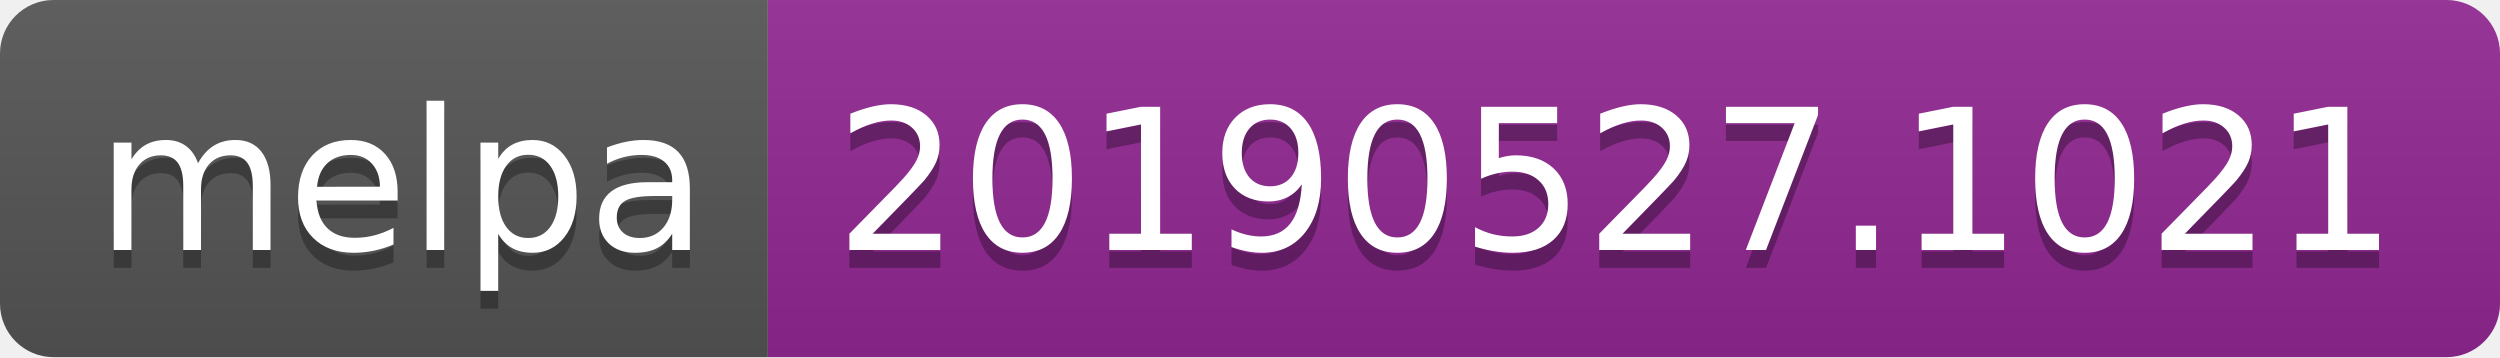
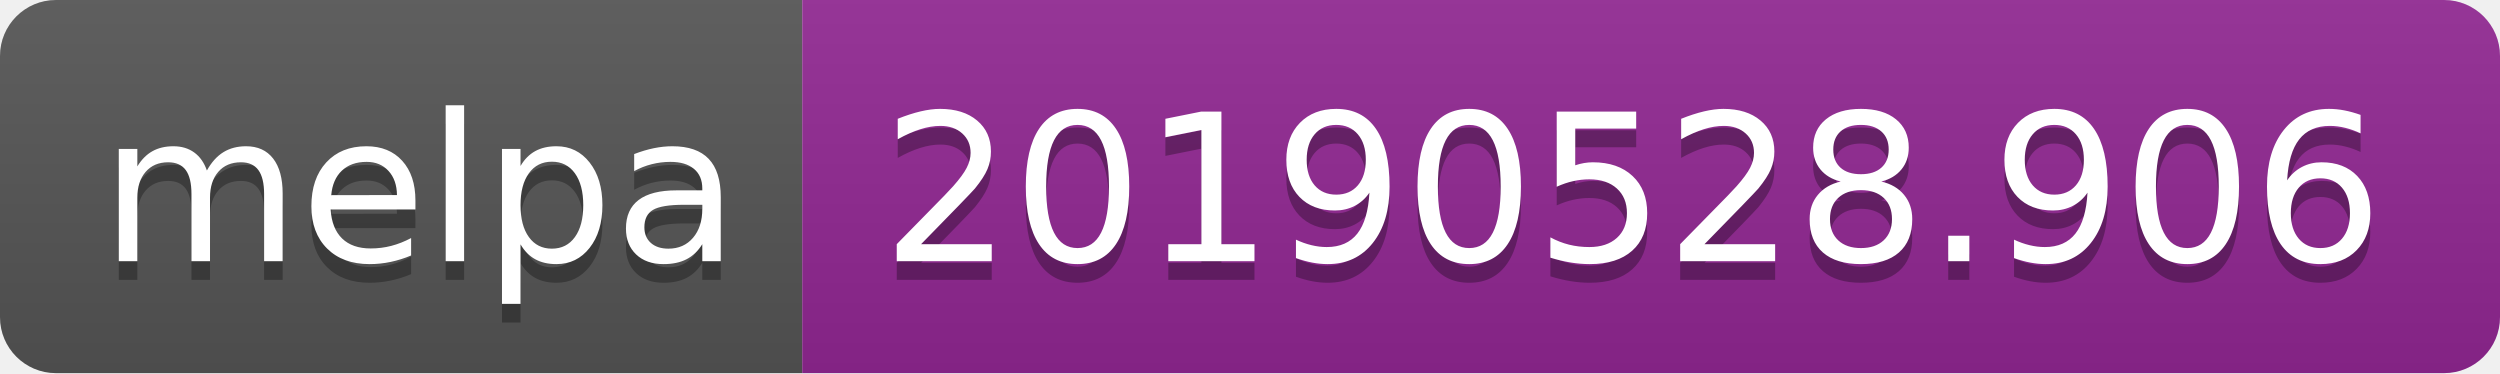
- <svg xmlns="http://www.w3.org/2000/svg" width="140" height="20">
+ <svg xmlns="http://www.w3.org/2000/svg" width="134" height="20">
  <linearGradient id="b" x2="0" y2="100%">
    <stop offset="0" stop-color="#bbb" stop-opacity=".1" />
    <stop offset="1" stop-opacity=".1" />
  </linearGradient>
  <clipPath id="a">
-     <rect width="140" height="20" rx="3" fill="#fff" />
+     <rect width="134" height="20" rx="3" fill="#fff" />
  </clipPath>
  <g clip-path="url(#a)">
    <path fill="#555" d="M0 0h43v20H0z" />
-     <path fill="#922793" d="M43 0h97v20H43z" />
-     <path fill="url(#b)" d="M0 0h140v20H0z" />
+     <path fill="#922793" d="M43 0h91v20H43z" />
+     <path fill="url(#b)" d="M0 0h134v20H0z" />
  </g>
  <g fill="#fff" text-anchor="middle" font-family="DejaVu Sans,Verdana,Geneva,sans-serif" font-size="110">
    <text x="225" y="150" fill="#010101" fill-opacity=".3" transform="scale(.1)" textLength="330">melpa</text>
    <text x="225" y="140" transform="scale(.1)" textLength="330">melpa</text>
-     <text x="905" y="150" fill="#010101" fill-opacity=".3" transform="scale(.1)" textLength="870">20190527.1021</text>
-     <text x="905" y="140" transform="scale(.1)" textLength="870">20190527.1021</text>
+     <text x="875" y="150" fill="#010101" fill-opacity=".3" transform="scale(.1)" textLength="810">20190528.906</text>
+     <text x="875" y="140" transform="scale(.1)" textLength="810">20190528.906</text>
  </g>
</svg>
